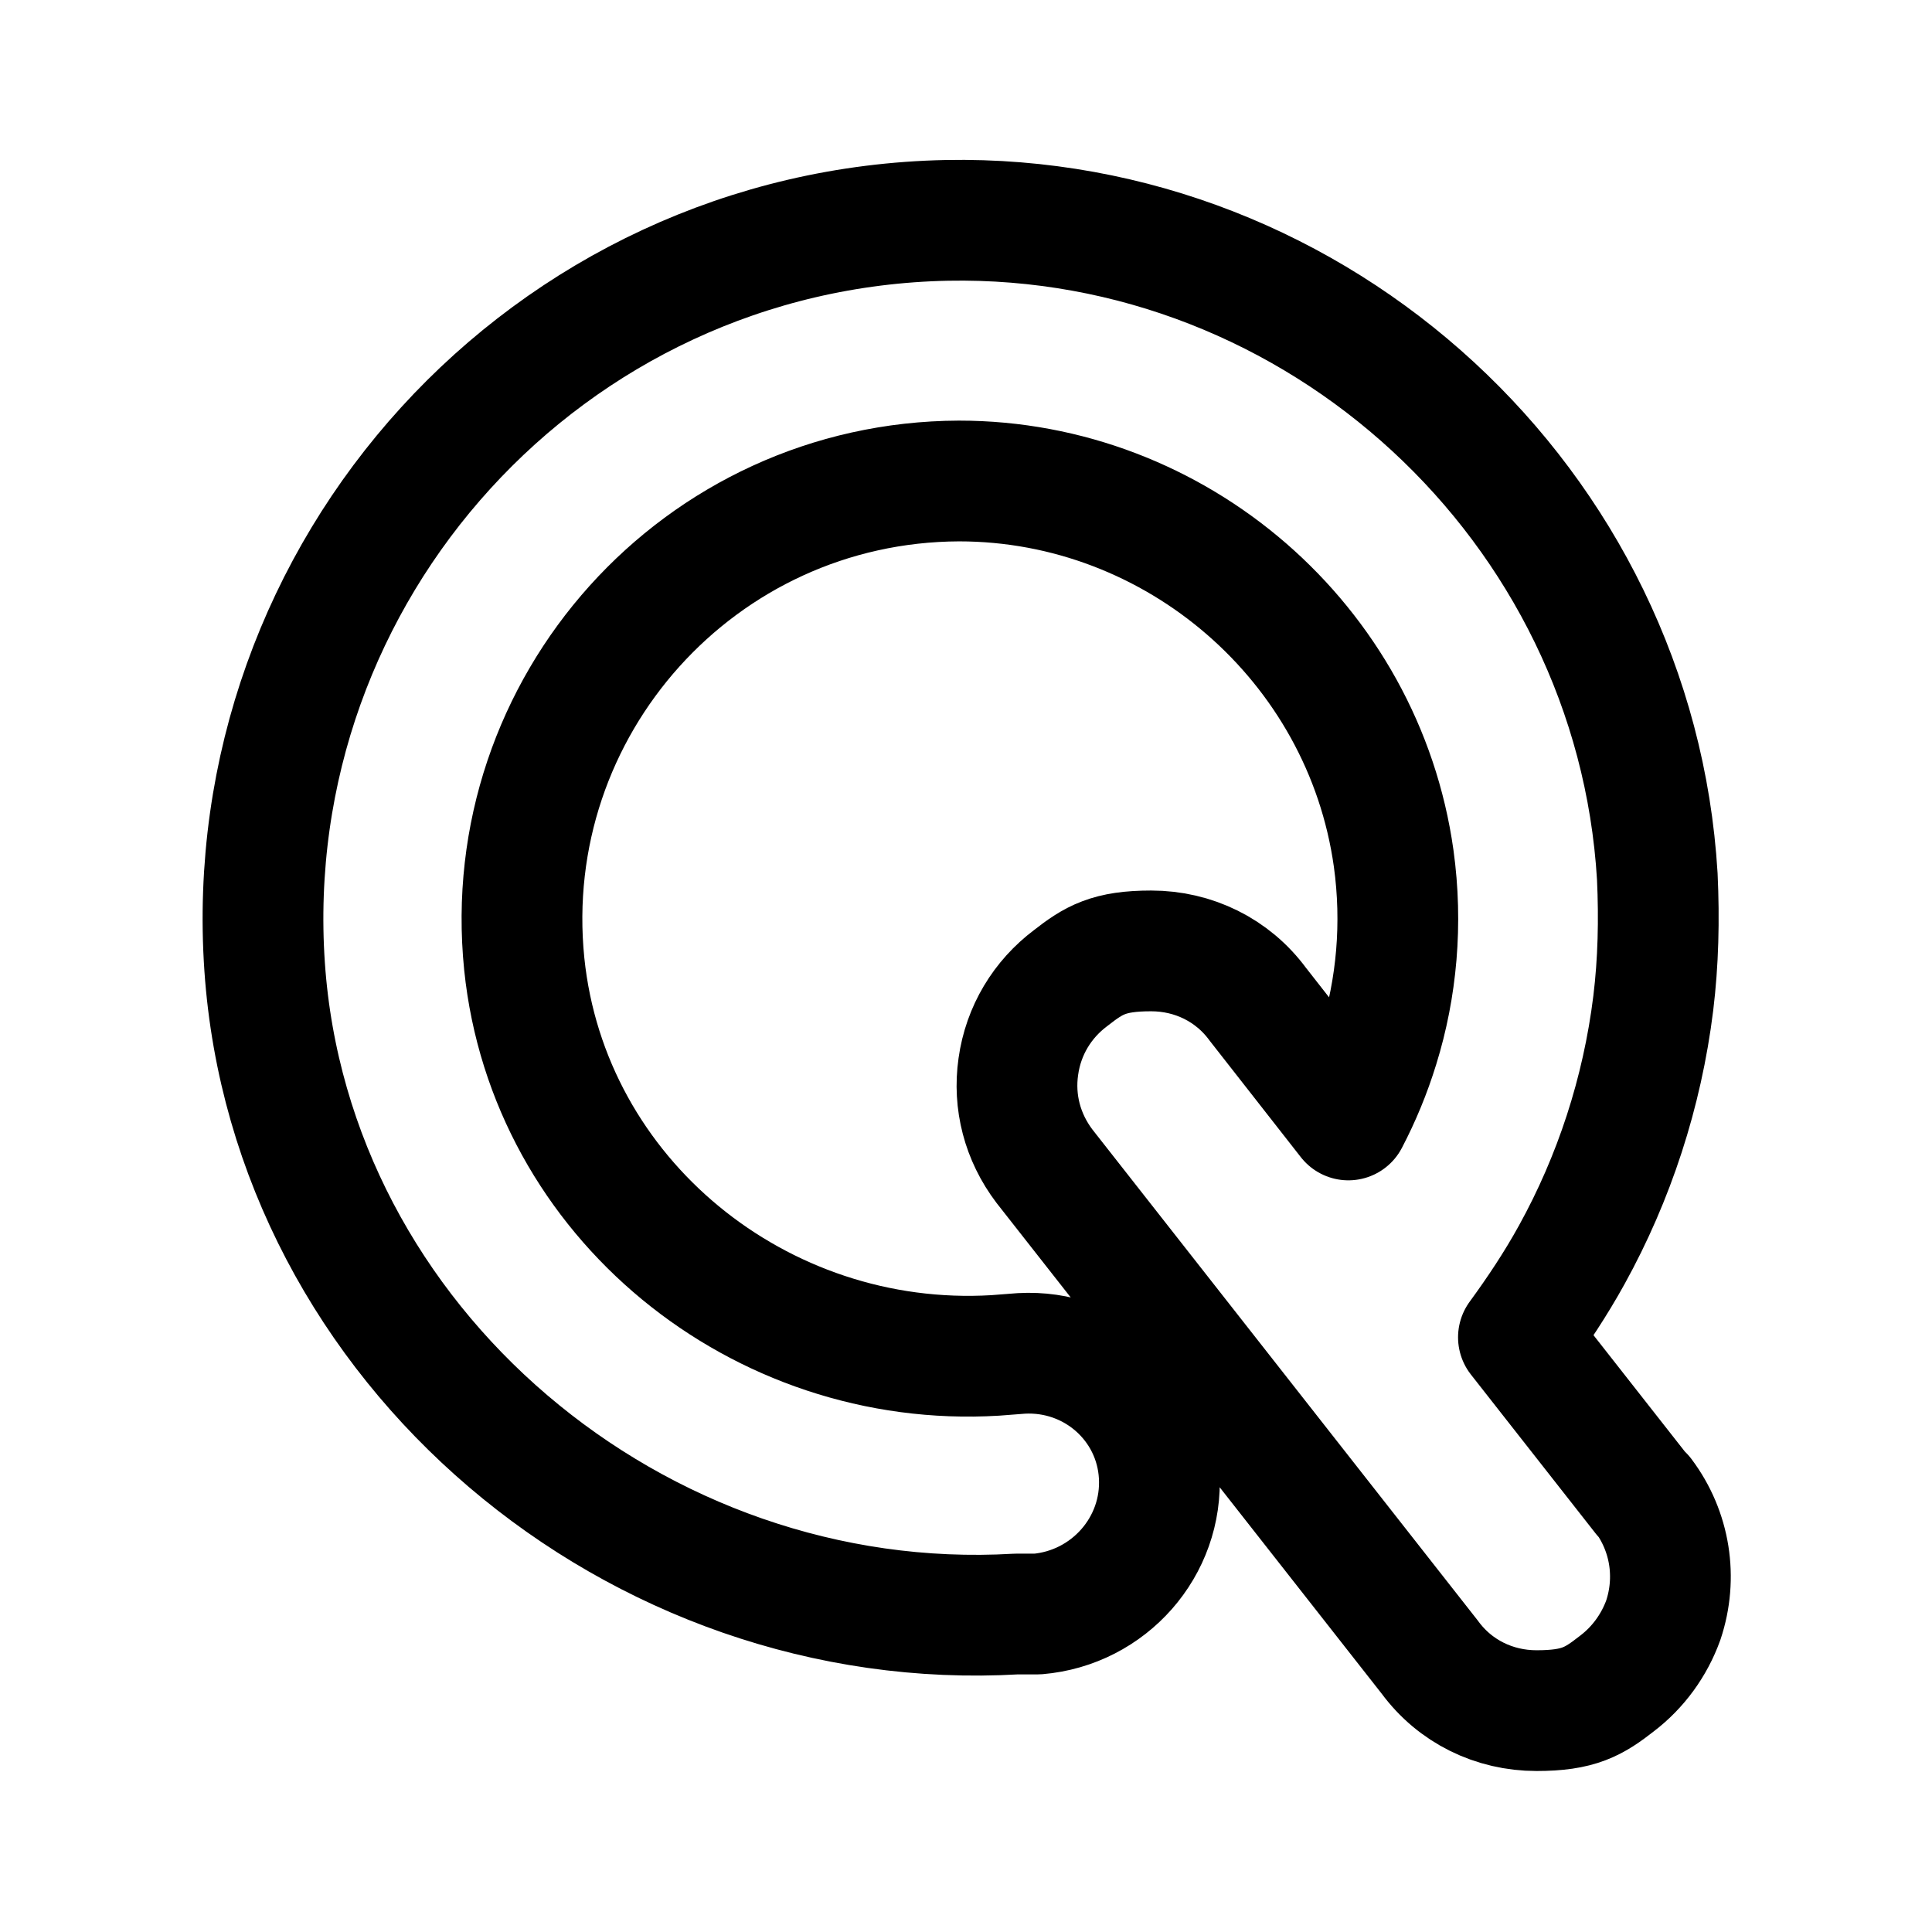
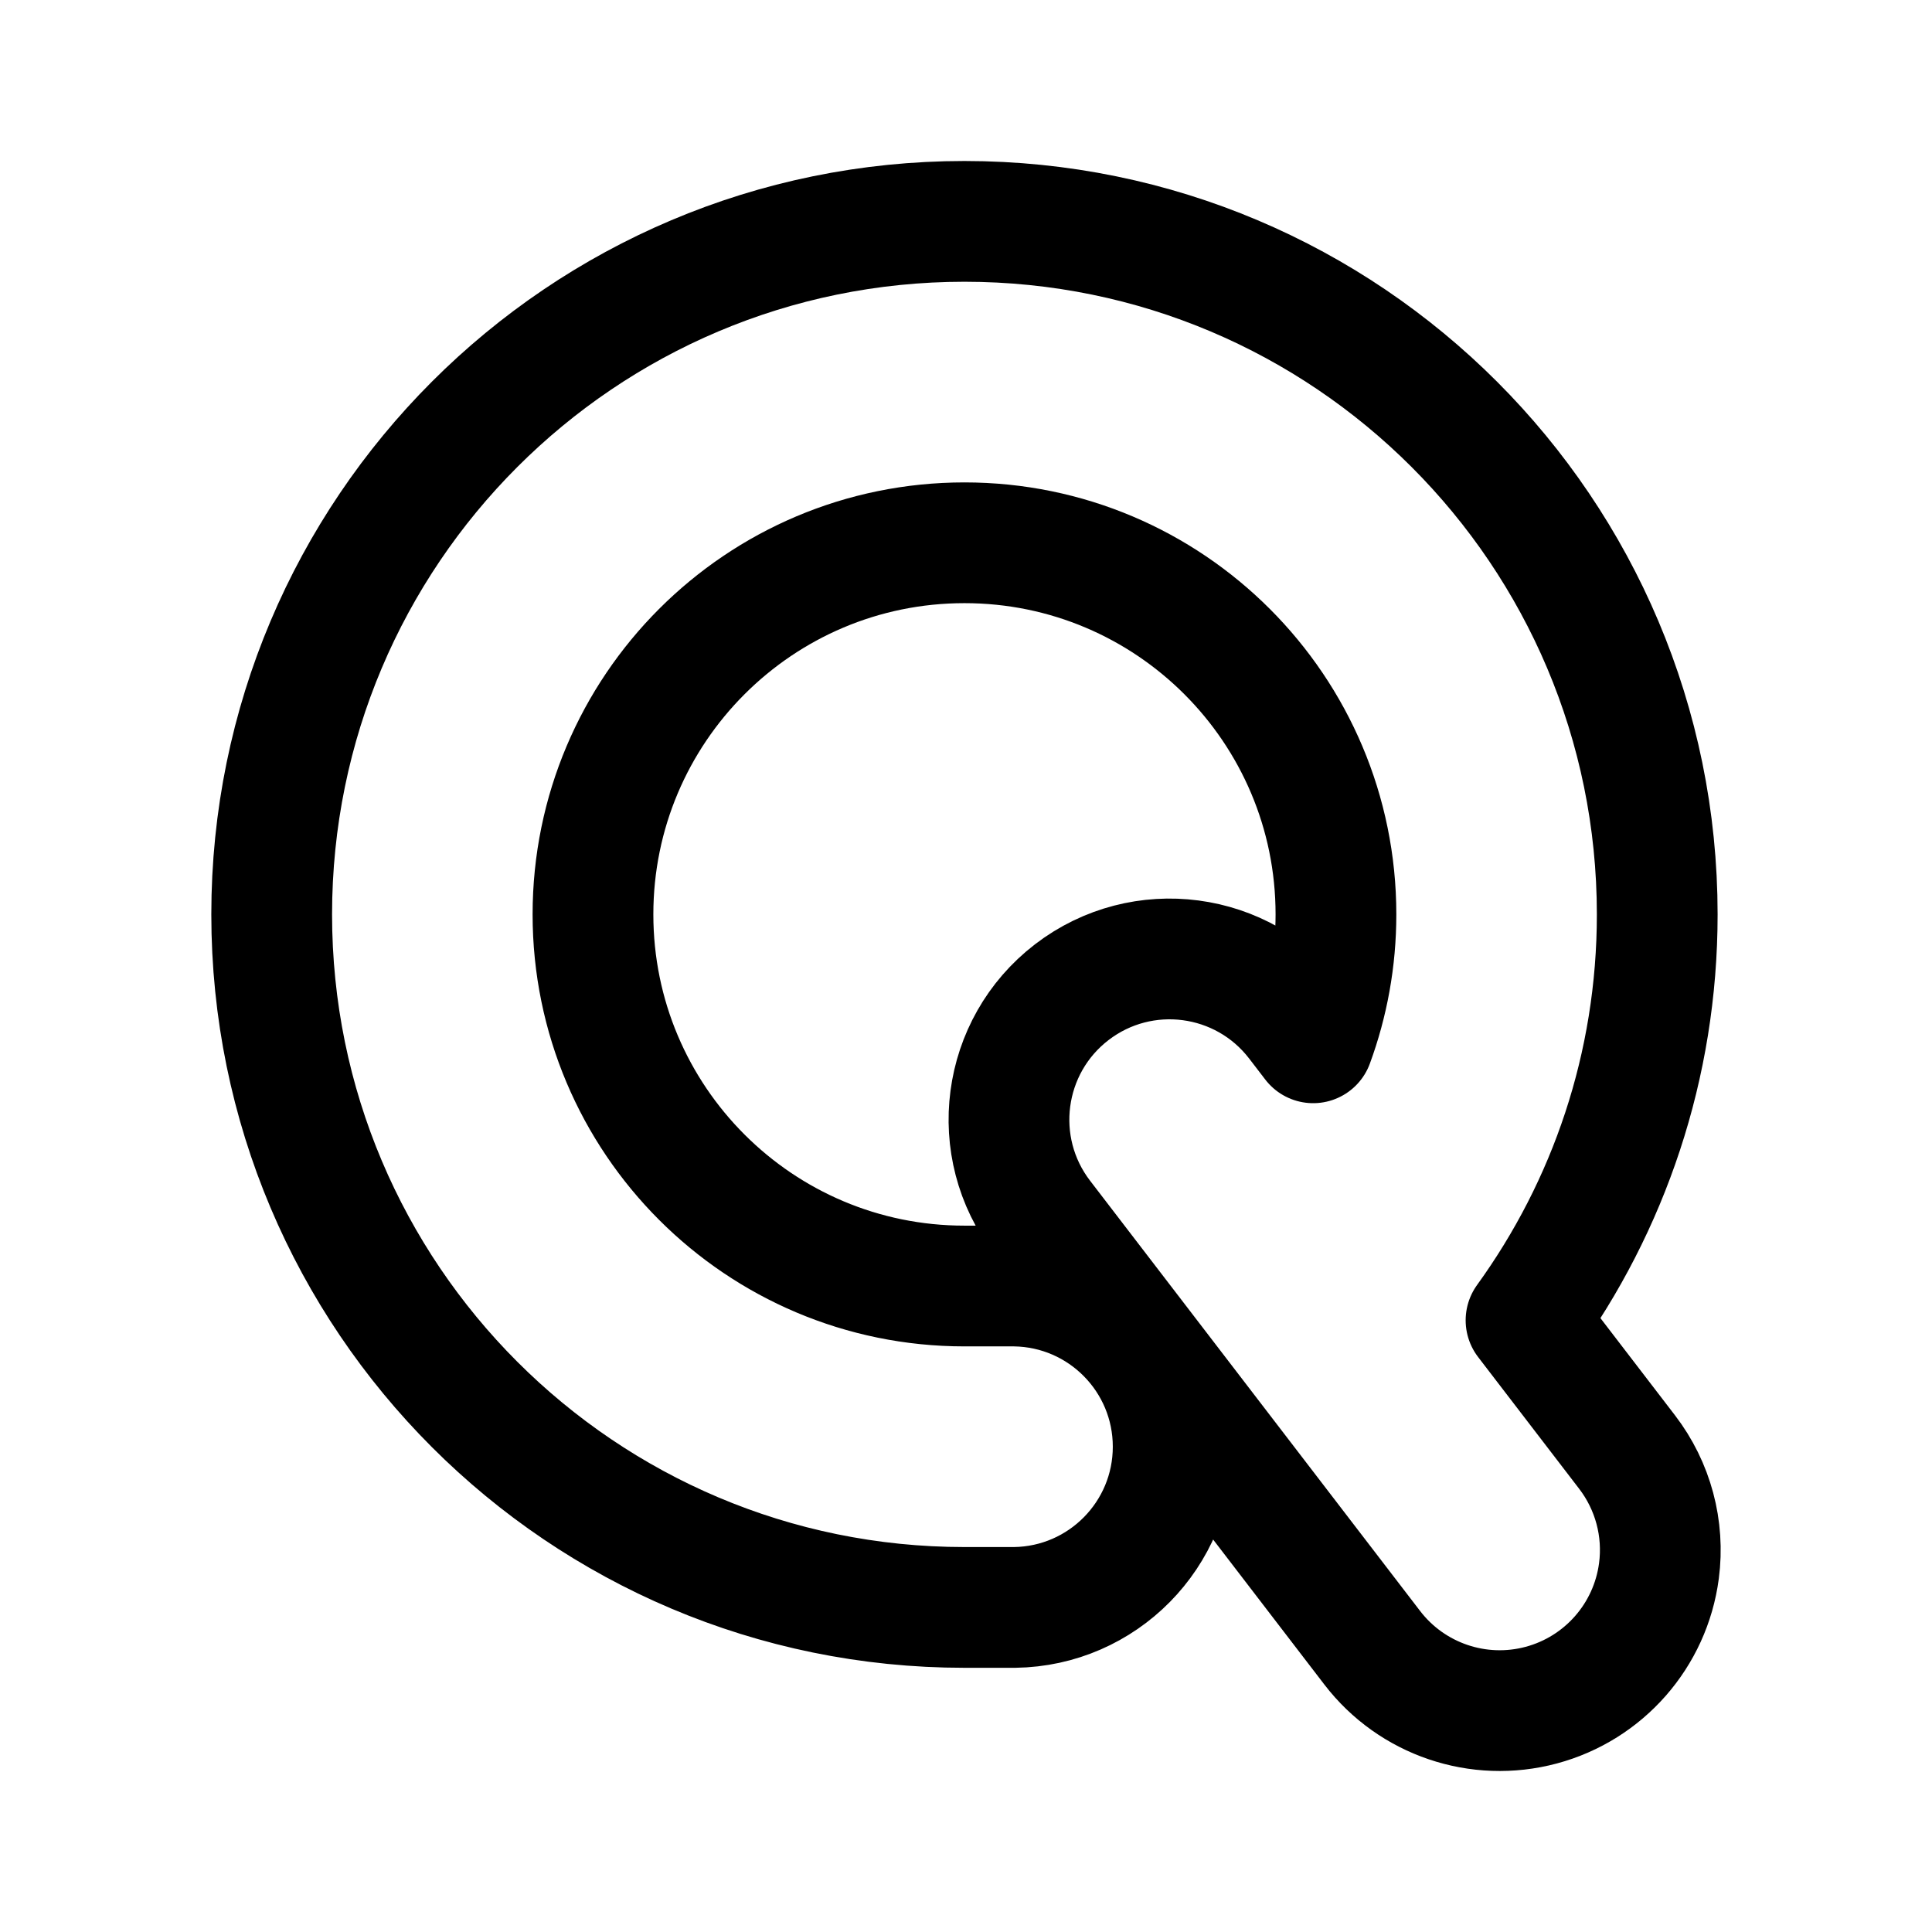
- <svg xmlns="http://www.w3.org/2000/svg" width="192" height="192">
-   <path fill="none" stroke="#000" stroke-linejoin="round" stroke-width="12" d="m163.3 148.7-12.4-15.8c1.9-2.6 3.7-5.3 5.3-8.2 4.2-7.6 7-16.1 8.1-25 .5-4.1.6-8.3.4-12.6-2.2-36.9-33.7-65.9-70.6-65.2-39.7.8-70.5 34.8-67.8 74.2 2.6 37.7 37 66.5 74.7 64.3h2.1c7.1-.6 12.5-6.7 12.1-13.8s-6.5-12.5-13.7-12.1l-2.6.2c-23.4 1.4-44.4-15.6-46.8-38.9-2.6-25.6 17.4-47.9 43.2-48 21.6 0 40.2 16.1 43.2 37.5.9 6.5.3 12.9-1.5 18.7-.8 2.6-1.8 5-3 7.3l-9-11.5c-2.5-3.4-6.4-5.3-10.6-5.3s-5.7.9-8 2.7c-2.8 2.1-4.7 5.2-5.2 8.8-.5 3.5.4 7 2.6 9.9l38.3 48.8c2.5 3.4 6.4 5.3 10.6 5.3s5.7-.9 8-2.7c2.1-1.6 3.7-3.8 4.6-6.3 1.4-4.2.7-8.8-2-12.4z" />
+ <svg xmlns="http://www.w3.org/2000/svg" width="192" height="192" fill="none">
+   <path d="M27 90.872c0 38.037 30.824 68.872 68.847 68.872h4.989a15.972 15.972 0 0 0 0-31.941h-4.99c-20.388 0-36.917-16.534-36.917-36.931s16.529-36.931 36.918-36.931 36.918 16.534 36.918 36.931c0 4.485-.8 8.784-2.263 12.761l-1.601-2.087a15.965 15.965 0 0 0-22.384-2.948 15.973 15.973 0 0 0-2.947 22.392l3.815 4.974 20.039 26.125 8.946 11.663a15.963 15.963 0 0 0 28.493-7.638 15.974 15.974 0 0 0-3.162-11.806l-10.046-13.097c8.203-11.338 13.039-25.274 13.039-40.339C164.694 52.835 133.87 22 95.847 22 57.824 22 27 52.835 27 90.872Z" stroke="#000" stroke-width="12" stroke-linecap="round" stroke-linejoin="round" />
</svg>
